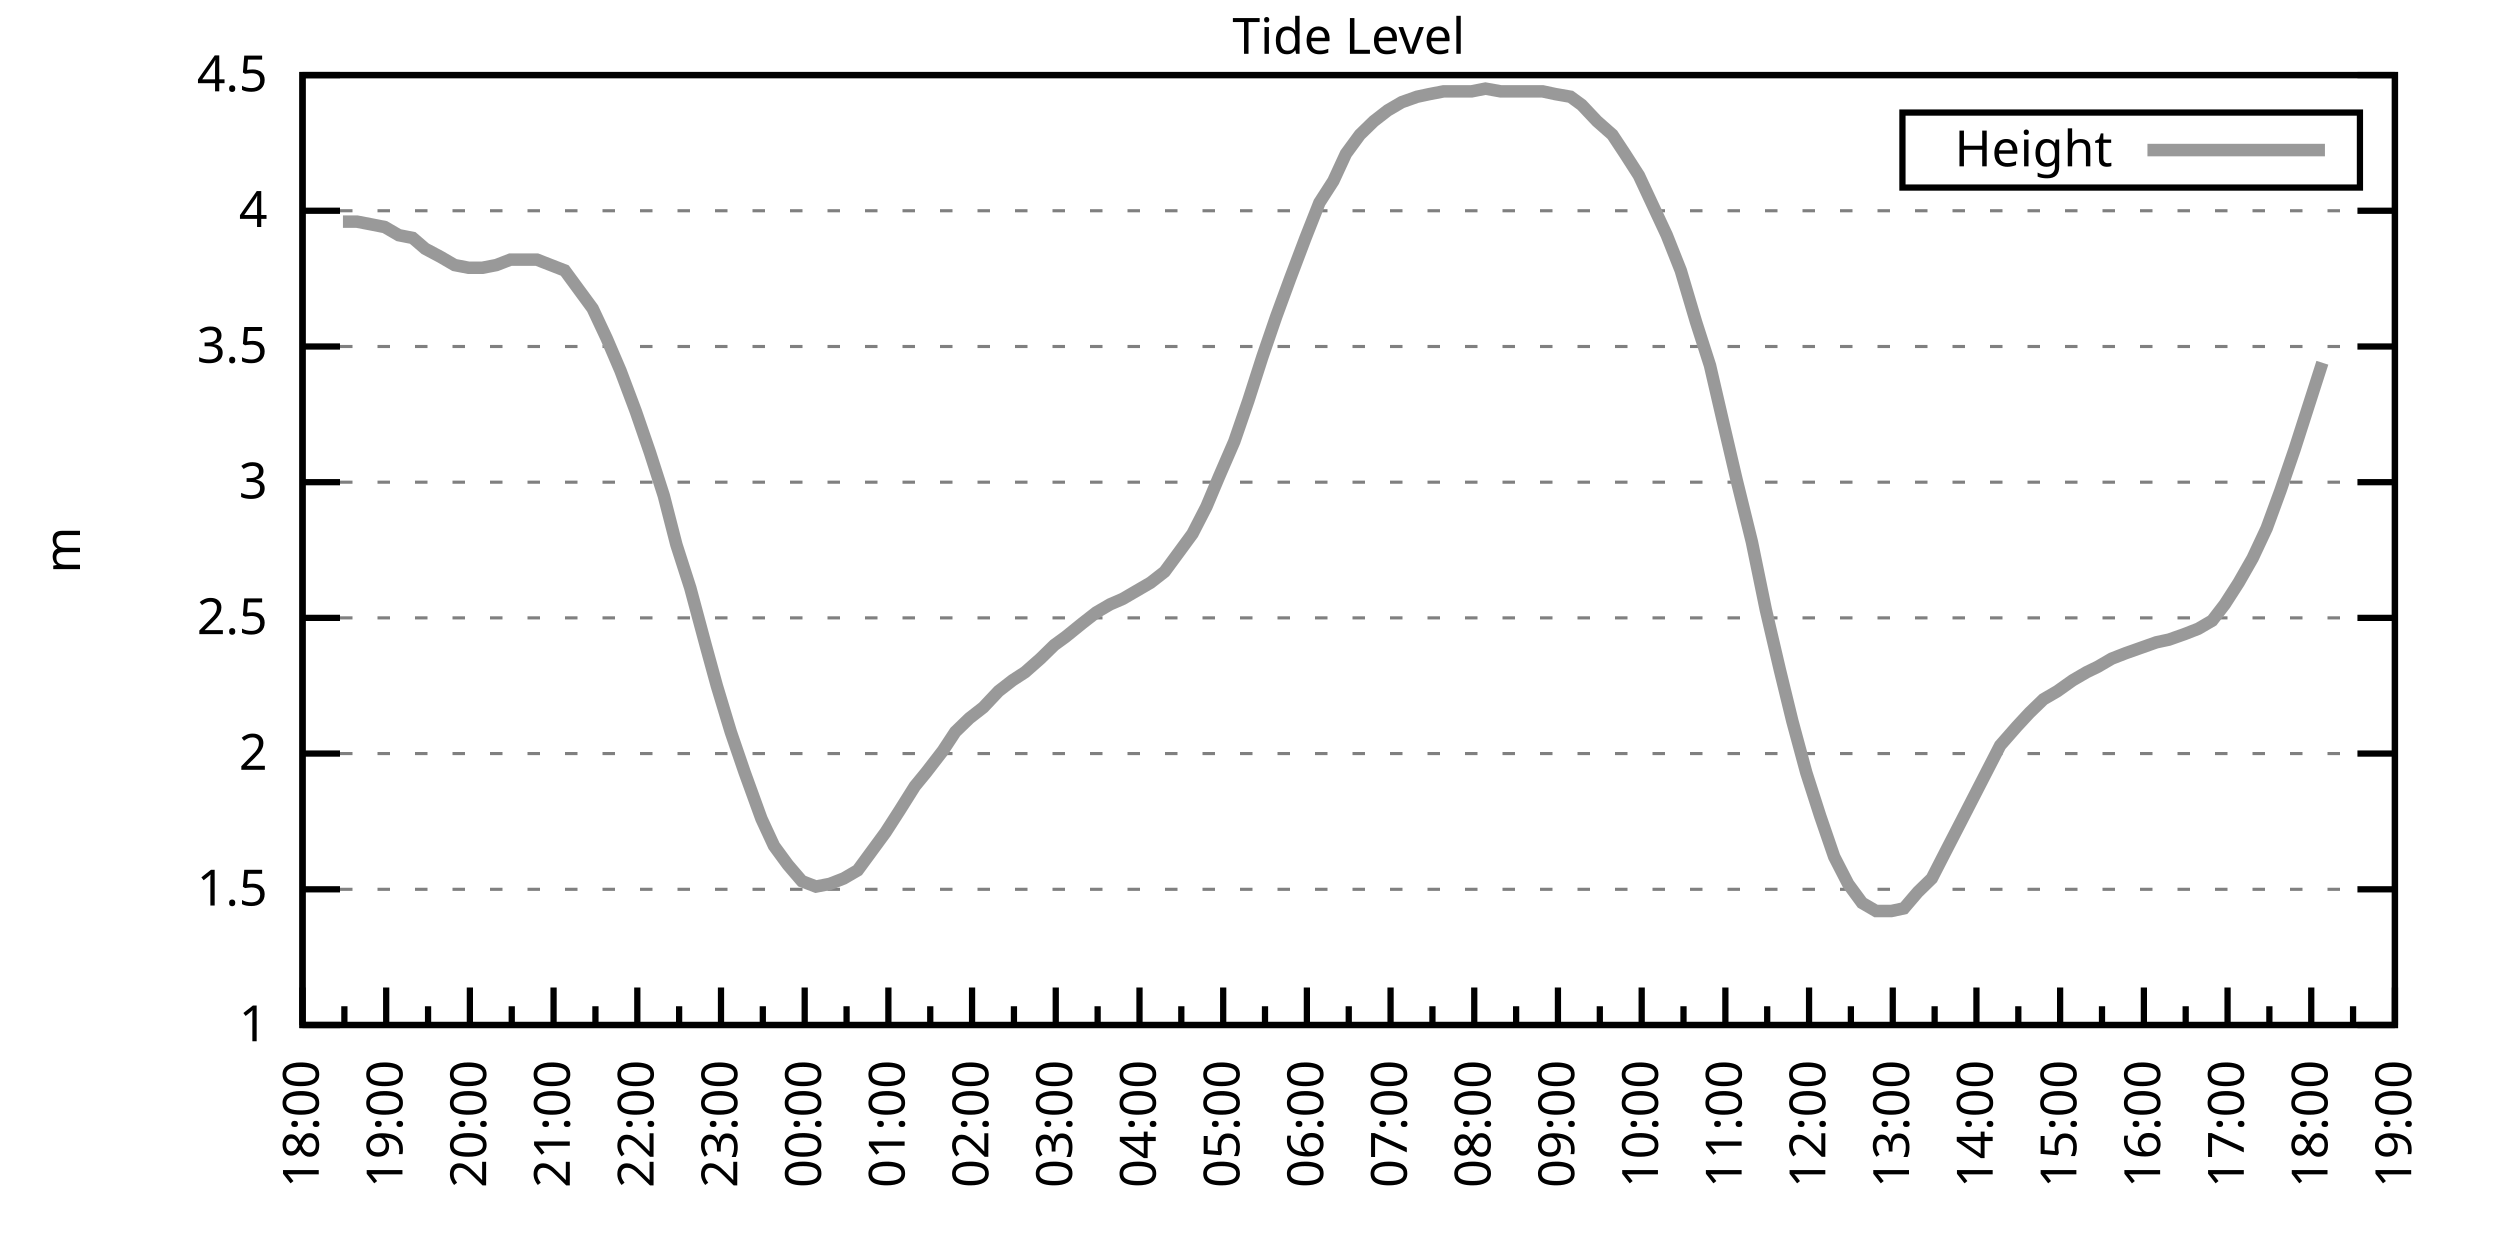
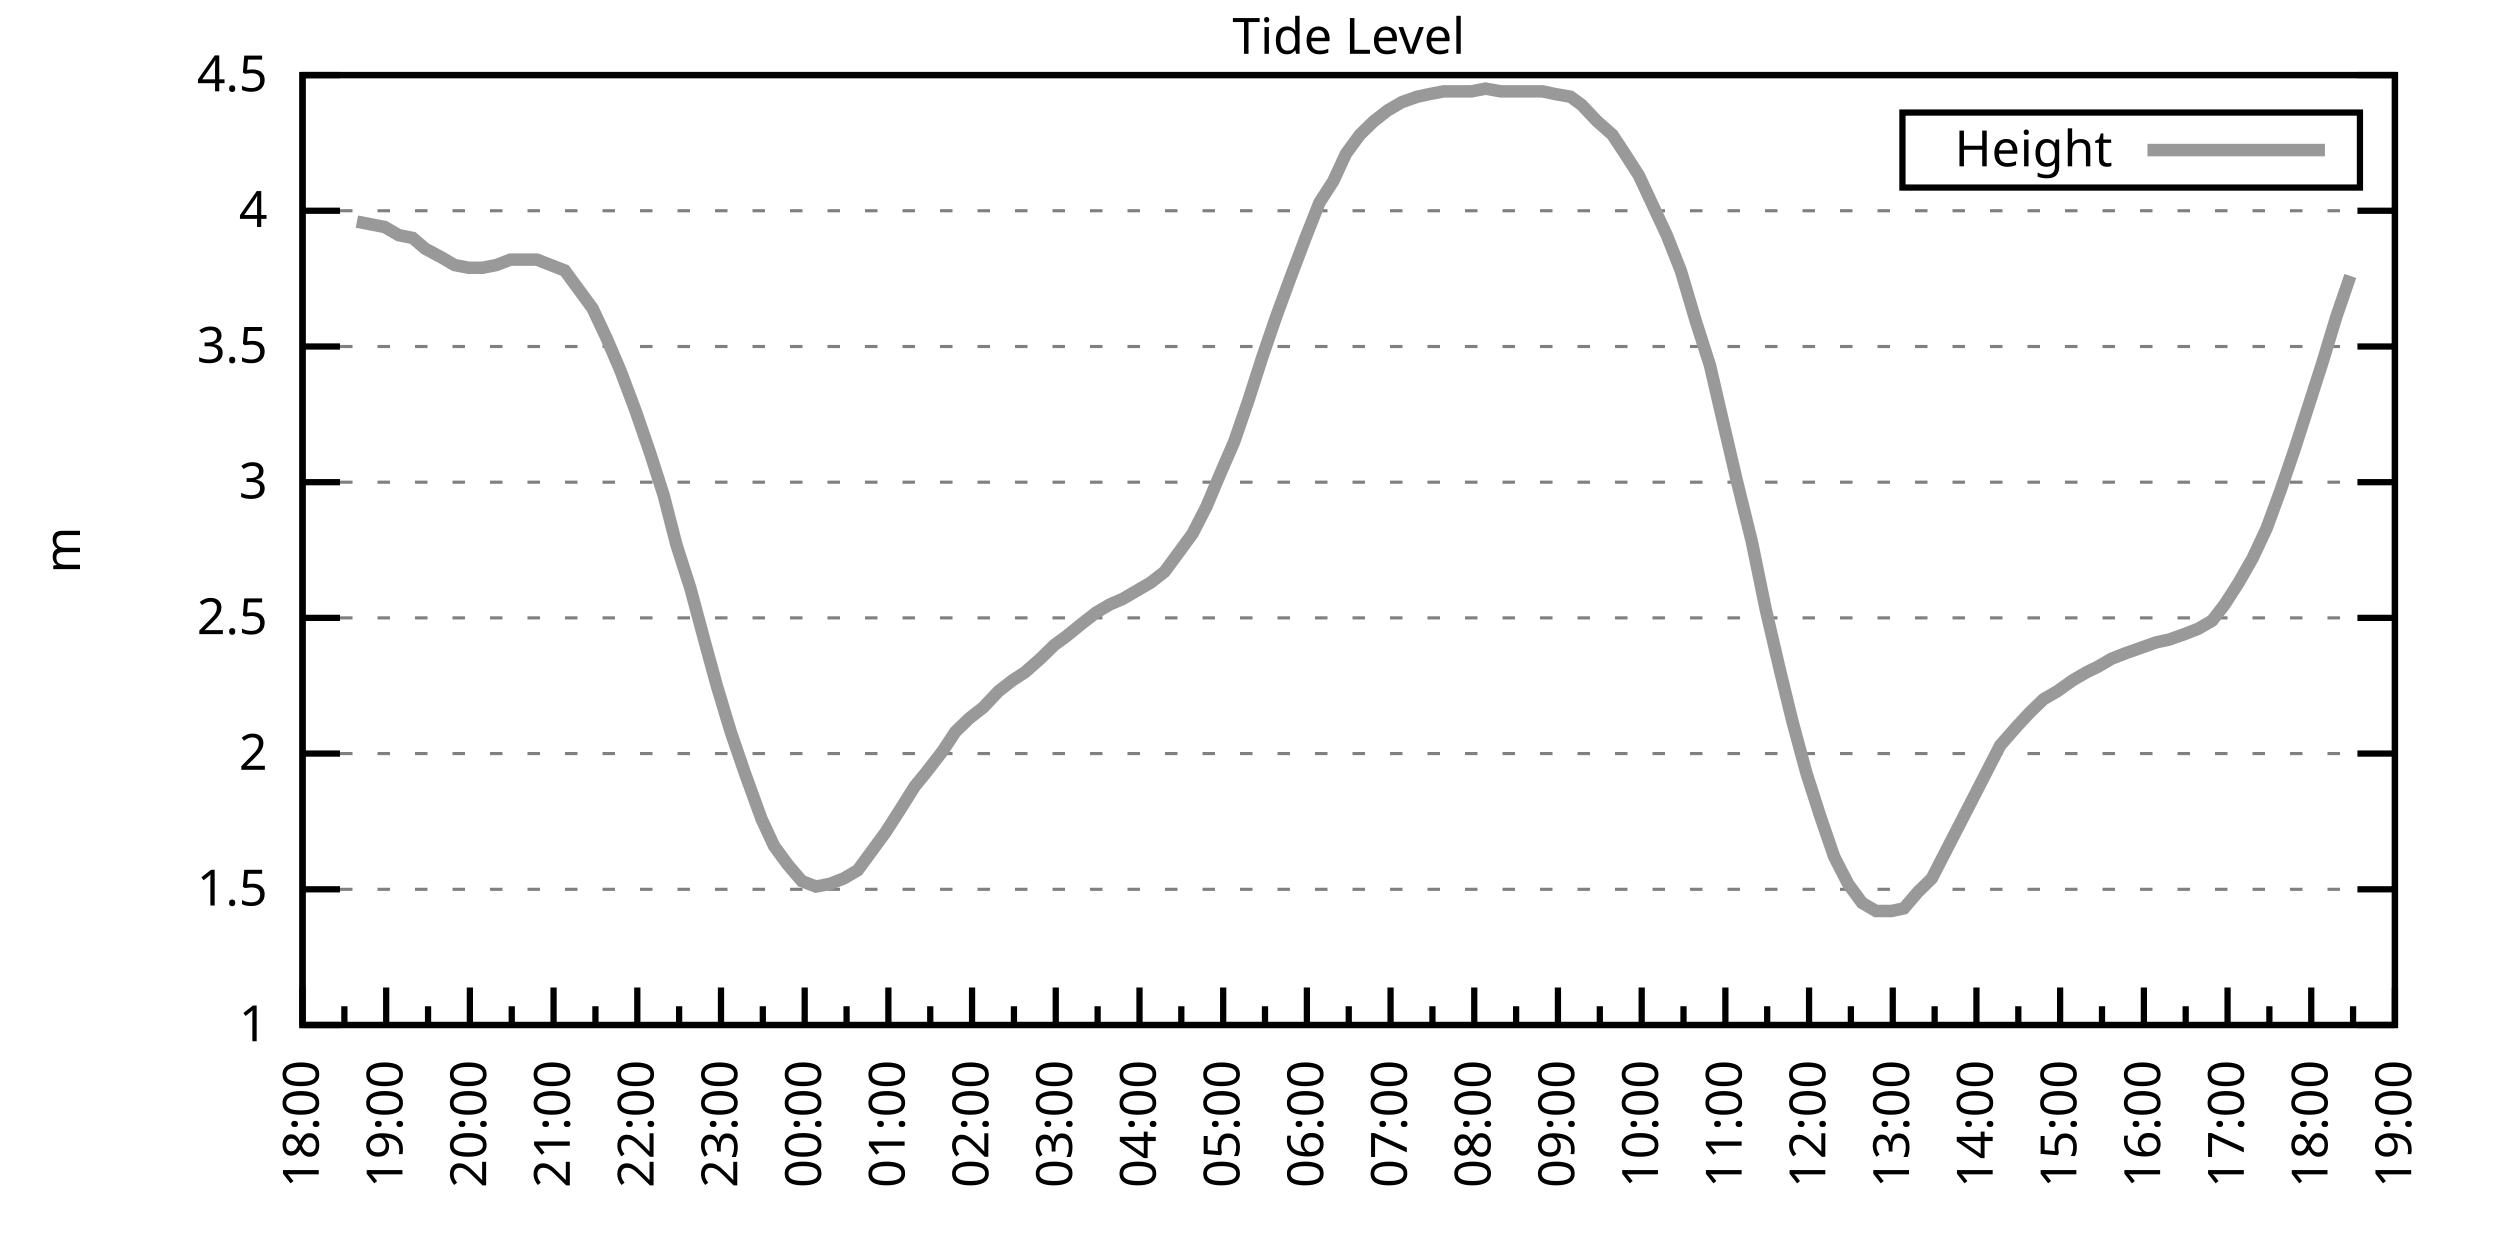
<svg xmlns="http://www.w3.org/2000/svg" xmlns:xlink="http://www.w3.org/1999/xlink" width="400" height="200" viewBox="0 0 400 200">
  <g id="gnuplot_canvas">
    <rect x="0" y="0" width="400" height="200" fill="none" />
    <defs>
      <circle id="gpDot" r="0.5" stroke-width="0.5" stroke="currentColor" />
      <path id="gpPt0" stroke-width="0.333" stroke="currentColor" d="M-1,0 h2 M0,-1 v2" />
      <path id="gpPt1" stroke-width="0.333" stroke="currentColor" d="M-1,-1 L1,1 M1,-1 L-1,1" />
      <path id="gpPt2" stroke-width="0.333" stroke="currentColor" d="M-1,0 L1,0 M0,-1 L0,1 M-1,-1 L1,1 M-1,1 L1,-1" />
      <rect id="gpPt3" stroke-width="0.333" stroke="currentColor" x="-1" y="-1" width="2" height="2" />
      <rect id="gpPt4" stroke-width="0.333" stroke="currentColor" fill="currentColor" x="-1" y="-1" width="2" height="2" />
      <circle id="gpPt5" stroke-width="0.333" stroke="currentColor" cx="0" cy="0" r="1" />
      <use xlink:href="#gpPt5" id="gpPt6" fill="currentColor" stroke="none" />
      <path id="gpPt7" stroke-width="0.333" stroke="currentColor" d="M0,-1.33 L-1.33,0.67 L1.33,0.67 z" />
      <use xlink:href="#gpPt7" id="gpPt8" fill="currentColor" stroke="none" />
      <use xlink:href="#gpPt7" id="gpPt9" stroke="currentColor" transform="rotate(180)" />
      <use xlink:href="#gpPt9" id="gpPt10" fill="currentColor" stroke="none" />
      <use xlink:href="#gpPt3" id="gpPt11" stroke="currentColor" transform="rotate(45)" />
      <use xlink:href="#gpPt11" id="gpPt12" fill="currentColor" stroke="none" />
      <path id="gpPt13" stroke-width="0.333" stroke="currentColor" d="M0,1.330 L1.265,0.411 L0.782,-1.067 L-0.782,-1.076 L-1.265,0.411 z" />
      <use xlink:href="#gpPt13" id="gpPt14" fill="currentColor" stroke="none" />
      <filter id="textbox" filterUnits="objectBoundingBox" x="0" y="0" height="1" width="1">
        <feFlood flood-color="white" flood-opacity="1" result="bgnd" />
        <feComposite in="SourceGraphic" in2="bgnd" operator="atop" />
      </filter>
      <filter id="greybox" filterUnits="objectBoundingBox" x="0" y="0" height="1" width="1">
        <feFlood flood-color="lightgrey" flood-opacity="1" result="grey" />
        <feComposite in="SourceGraphic" in2="grey" operator="atop" />
      </filter>
    </defs>
    <g fill="none" color="white" stroke="currentColor" stroke-width="1.00" stroke-linecap="butt" stroke-linejoin="miter">
</g>
    <g fill="none" color="black" stroke="currentColor" stroke-width="1.00" stroke-linecap="butt" stroke-linejoin="miter">
      <g stroke="none" shape-rendering="crispEdges">
        <polygon fill="rgb(255, 255, 255)" points="48.40,164.00 383.18,164.00 383.18,12.02 48.40,12.02 " />
      </g>
    </g>
    <g fill="none" color="black" stroke="currentColor" stroke-width="1.00" stroke-linecap="butt" stroke-linejoin="miter">
</g>
    <g fill="none" color="black" stroke="black" stroke-width="0.50" stroke-linecap="butt" stroke-linejoin="miter">
</g>
    <g fill="none" color="gray" stroke="currentColor" stroke-width="0.50" stroke-linecap="butt" stroke-linejoin="miter">
      <path stroke="gray" stroke-dasharray="2,4" class="gridline" d="M48.40,164.00 L383.19,164.00  " />
    </g>
    <g fill="none" color="gray" stroke="gray" stroke-width="1.00" stroke-linecap="butt" stroke-linejoin="miter">
</g>
    <g fill="none" color="black" stroke="currentColor" stroke-width="1.00" stroke-linecap="butt" stroke-linejoin="miter">
      <path stroke="black" d="M48.40,164.00 L54.40,164.00 M383.19,164.00 L377.19,164.00  " />
      <g transform="translate(42.80,166.60)" stroke="none" fill="black" font-family="Sans" font-size="8.00" text-anchor="end">
        <text>
          <tspan font-family="Sans"> 1</tspan>
        </text>
      </g>
    </g>
    <g fill="none" color="black" stroke="currentColor" stroke-width="1.00" stroke-linecap="butt" stroke-linejoin="miter">
</g>
    <g fill="none" color="black" stroke="black" stroke-width="0.50" stroke-linecap="butt" stroke-linejoin="miter">
</g>
    <g fill="none" color="gray" stroke="currentColor" stroke-width="0.50" stroke-linecap="butt" stroke-linejoin="miter">
      <path stroke="gray" stroke-dasharray="2,4" class="gridline" d="M48.40,142.29 L383.19,142.29  " />
    </g>
    <g fill="none" color="gray" stroke="gray" stroke-width="1.00" stroke-linecap="butt" stroke-linejoin="miter">
</g>
    <g fill="none" color="black" stroke="currentColor" stroke-width="1.00" stroke-linecap="butt" stroke-linejoin="miter">
      <path stroke="black" d="M48.40,142.29 L54.40,142.29 M383.19,142.29 L377.19,142.29  " />
      <g transform="translate(42.80,144.89)" stroke="none" fill="black" font-family="Sans" font-size="8.00" text-anchor="end">
        <text>
          <tspan font-family="Sans"> 1.5</tspan>
        </text>
      </g>
    </g>
    <g fill="none" color="black" stroke="currentColor" stroke-width="1.00" stroke-linecap="butt" stroke-linejoin="miter">
</g>
    <g fill="none" color="black" stroke="black" stroke-width="0.50" stroke-linecap="butt" stroke-linejoin="miter">
</g>
    <g fill="none" color="gray" stroke="currentColor" stroke-width="0.50" stroke-linecap="butt" stroke-linejoin="miter">
      <path stroke="gray" stroke-dasharray="2,4" class="gridline" d="M48.40,120.57 L383.19,120.57  " />
    </g>
    <g fill="none" color="gray" stroke="gray" stroke-width="1.00" stroke-linecap="butt" stroke-linejoin="miter">
</g>
    <g fill="none" color="black" stroke="currentColor" stroke-width="1.00" stroke-linecap="butt" stroke-linejoin="miter">
      <path stroke="black" d="M48.40,120.57 L54.40,120.57 M383.19,120.57 L377.19,120.57  " />
      <g transform="translate(42.80,123.17)" stroke="none" fill="black" font-family="Sans" font-size="8.00" text-anchor="end">
        <text>
          <tspan font-family="Sans"> 2</tspan>
        </text>
      </g>
    </g>
    <g fill="none" color="black" stroke="currentColor" stroke-width="1.00" stroke-linecap="butt" stroke-linejoin="miter">
</g>
    <g fill="none" color="black" stroke="black" stroke-width="0.50" stroke-linecap="butt" stroke-linejoin="miter">
</g>
    <g fill="none" color="gray" stroke="currentColor" stroke-width="0.50" stroke-linecap="butt" stroke-linejoin="miter">
      <path stroke="gray" stroke-dasharray="2,4" class="gridline" d="M48.40,98.86 L383.19,98.86  " />
    </g>
    <g fill="none" color="gray" stroke="gray" stroke-width="1.00" stroke-linecap="butt" stroke-linejoin="miter">
</g>
    <g fill="none" color="black" stroke="currentColor" stroke-width="1.00" stroke-linecap="butt" stroke-linejoin="miter">
      <path stroke="black" d="M48.40,98.86 L54.40,98.86 M383.19,98.86 L377.19,98.86  " />
      <g transform="translate(42.80,101.46)" stroke="none" fill="black" font-family="Sans" font-size="8.00" text-anchor="end">
        <text>
          <tspan font-family="Sans"> 2.5</tspan>
        </text>
      </g>
    </g>
    <g fill="none" color="black" stroke="currentColor" stroke-width="1.00" stroke-linecap="butt" stroke-linejoin="miter">
</g>
    <g fill="none" color="black" stroke="black" stroke-width="0.50" stroke-linecap="butt" stroke-linejoin="miter">
</g>
    <g fill="none" color="gray" stroke="currentColor" stroke-width="0.50" stroke-linecap="butt" stroke-linejoin="miter">
      <path stroke="gray" stroke-dasharray="2,4" class="gridline" d="M48.40,77.15 L383.19,77.15  " />
    </g>
    <g fill="none" color="gray" stroke="gray" stroke-width="1.00" stroke-linecap="butt" stroke-linejoin="miter">
</g>
    <g fill="none" color="black" stroke="currentColor" stroke-width="1.00" stroke-linecap="butt" stroke-linejoin="miter">
      <path stroke="black" d="M48.40,77.15 L54.40,77.15 M383.19,77.15 L377.19,77.15  " />
      <g transform="translate(42.80,79.75)" stroke="none" fill="black" font-family="Sans" font-size="8.00" text-anchor="end">
        <text>
          <tspan font-family="Sans"> 3</tspan>
        </text>
      </g>
    </g>
    <g fill="none" color="black" stroke="currentColor" stroke-width="1.00" stroke-linecap="butt" stroke-linejoin="miter">
</g>
    <g fill="none" color="black" stroke="black" stroke-width="0.50" stroke-linecap="butt" stroke-linejoin="miter">
</g>
    <g fill="none" color="gray" stroke="currentColor" stroke-width="0.50" stroke-linecap="butt" stroke-linejoin="miter">
      <path stroke="gray" stroke-dasharray="2,4" class="gridline" d="M48.40,55.44 L383.19,55.44  " />
    </g>
    <g fill="none" color="gray" stroke="gray" stroke-width="1.00" stroke-linecap="butt" stroke-linejoin="miter">
</g>
    <g fill="none" color="black" stroke="currentColor" stroke-width="1.00" stroke-linecap="butt" stroke-linejoin="miter">
      <path stroke="black" d="M48.40,55.44 L54.40,55.44 M383.19,55.44 L377.19,55.44  " />
      <g transform="translate(42.80,58.04)" stroke="none" fill="black" font-family="Sans" font-size="8.00" text-anchor="end">
        <text>
          <tspan font-family="Sans"> 3.5</tspan>
        </text>
      </g>
    </g>
    <g fill="none" color="black" stroke="currentColor" stroke-width="1.00" stroke-linecap="butt" stroke-linejoin="miter">
</g>
    <g fill="none" color="black" stroke="black" stroke-width="0.50" stroke-linecap="butt" stroke-linejoin="miter">
</g>
    <g fill="none" color="gray" stroke="currentColor" stroke-width="0.50" stroke-linecap="butt" stroke-linejoin="miter">
      <path stroke="gray" stroke-dasharray="2,4" class="gridline" d="M48.40,33.72 L383.19,33.72  " />
    </g>
    <g fill="none" color="gray" stroke="gray" stroke-width="1.00" stroke-linecap="butt" stroke-linejoin="miter">
</g>
    <g fill="none" color="black" stroke="currentColor" stroke-width="1.00" stroke-linecap="butt" stroke-linejoin="miter">
      <path stroke="black" d="M48.40,33.72 L54.40,33.72 M383.19,33.72 L377.19,33.72  " />
      <g transform="translate(42.80,36.32)" stroke="none" fill="black" font-family="Sans" font-size="8.00" text-anchor="end">
        <text>
          <tspan font-family="Sans"> 4</tspan>
        </text>
      </g>
    </g>
    <g fill="none" color="black" stroke="currentColor" stroke-width="1.00" stroke-linecap="butt" stroke-linejoin="miter">
</g>
    <g fill="none" color="black" stroke="black" stroke-width="0.50" stroke-linecap="butt" stroke-linejoin="miter">
</g>
    <g fill="none" color="gray" stroke="currentColor" stroke-width="0.50" stroke-linecap="butt" stroke-linejoin="miter">
      <path stroke="gray" stroke-dasharray="2,4" class="gridline" d="M48.40,12.01 L383.19,12.01  " />
    </g>
    <g fill="none" color="gray" stroke="gray" stroke-width="1.00" stroke-linecap="butt" stroke-linejoin="miter">
</g>
    <g fill="none" color="black" stroke="currentColor" stroke-width="1.00" stroke-linecap="butt" stroke-linejoin="miter">
      <path stroke="black" d="M48.40,12.01 L54.40,12.01 M383.19,12.01 L377.19,12.01  " />
      <g transform="translate(42.80,14.61)" stroke="none" fill="black" font-family="Sans" font-size="8.00" text-anchor="end">
        <text>
          <tspan font-family="Sans"> 4.5</tspan>
        </text>
      </g>
    </g>
    <g fill="none" color="black" stroke="currentColor" stroke-width="1.00" stroke-linecap="butt" stroke-linejoin="miter">
      <path stroke="black" d="M48.40,164.00 L48.40,158.00  " />
      <g transform="translate(51.00,169.60) rotate(270)" stroke="none" fill="black" font-family="Sans" font-size="8.00" text-anchor="end">
        <text>
          <tspan font-family="Sans">18:00</tspan>
        </text>
      </g>
    </g>
    <g fill="none" color="black" stroke="currentColor" stroke-width="1.00" stroke-linecap="butt" stroke-linejoin="miter">
      <path stroke="black" d="M55.10,164.00 L55.10,161.00 M61.79,164.00 L61.79,158.00  " />
      <g transform="translate(64.39,169.60) rotate(270)" stroke="none" fill="black" font-family="Sans" font-size="8.00" text-anchor="end">
        <text>
          <tspan font-family="Sans">19:00</tspan>
        </text>
      </g>
    </g>
    <g fill="none" color="black" stroke="currentColor" stroke-width="1.00" stroke-linecap="butt" stroke-linejoin="miter">
      <path stroke="black" d="M68.49,164.00 L68.49,161.00 M75.18,164.00 L75.18,158.00  " />
      <g transform="translate(77.78,169.60) rotate(270)" stroke="none" fill="black" font-family="Sans" font-size="8.00" text-anchor="end">
        <text>
          <tspan font-family="Sans">20:00</tspan>
        </text>
      </g>
    </g>
    <g fill="none" color="black" stroke="currentColor" stroke-width="1.00" stroke-linecap="butt" stroke-linejoin="miter">
      <path stroke="black" d="M81.88,164.00 L81.88,161.00 M88.57,164.00 L88.57,158.00  " />
      <g transform="translate(91.17,169.60) rotate(270)" stroke="none" fill="black" font-family="Sans" font-size="8.00" text-anchor="end">
        <text>
          <tspan font-family="Sans">21:00</tspan>
        </text>
      </g>
    </g>
    <g fill="none" color="black" stroke="currentColor" stroke-width="1.00" stroke-linecap="butt" stroke-linejoin="miter">
      <path stroke="black" d="M95.27,164.00 L95.27,161.00 M101.97,164.00 L101.97,158.00  " />
      <g transform="translate(104.57,169.60) rotate(270)" stroke="none" fill="black" font-family="Sans" font-size="8.00" text-anchor="end">
        <text>
          <tspan font-family="Sans">22:00</tspan>
        </text>
      </g>
    </g>
    <g fill="none" color="black" stroke="currentColor" stroke-width="1.00" stroke-linecap="butt" stroke-linejoin="miter">
      <path stroke="black" d="M108.66,164.00 L108.66,161.00 M115.36,164.00 L115.36,158.00  " />
      <g transform="translate(117.96,169.60) rotate(270)" stroke="none" fill="black" font-family="Sans" font-size="8.00" text-anchor="end">
        <text>
          <tspan font-family="Sans">23:00</tspan>
        </text>
      </g>
    </g>
    <g fill="none" color="black" stroke="currentColor" stroke-width="1.00" stroke-linecap="butt" stroke-linejoin="miter">
      <path stroke="black" d="M122.05,164.00 L122.05,161.00 M128.75,164.00 L128.75,158.00  " />
      <g transform="translate(131.35,169.60) rotate(270)" stroke="none" fill="black" font-family="Sans" font-size="8.00" text-anchor="end">
        <text>
          <tspan font-family="Sans">00:00</tspan>
        </text>
      </g>
    </g>
    <g fill="none" color="black" stroke="currentColor" stroke-width="1.00" stroke-linecap="butt" stroke-linejoin="miter">
      <path stroke="black" d="M135.45,164.00 L135.45,161.00 M142.14,164.00 L142.14,158.00  " />
      <g transform="translate(144.74,169.60) rotate(270)" stroke="none" fill="black" font-family="Sans" font-size="8.00" text-anchor="end">
        <text>
          <tspan font-family="Sans">01:00</tspan>
        </text>
      </g>
    </g>
    <g fill="none" color="black" stroke="currentColor" stroke-width="1.00" stroke-linecap="butt" stroke-linejoin="miter">
      <path stroke="black" d="M148.84,164.00 L148.84,161.00 M155.53,164.00 L155.53,158.00  " />
      <g transform="translate(158.13,169.60) rotate(270)" stroke="none" fill="black" font-family="Sans" font-size="8.00" text-anchor="end">
        <text>
          <tspan font-family="Sans">02:00</tspan>
        </text>
      </g>
    </g>
    <g fill="none" color="black" stroke="currentColor" stroke-width="1.00" stroke-linecap="butt" stroke-linejoin="miter">
      <path stroke="black" d="M162.23,164.00 L162.23,161.00 M168.92,164.00 L168.92,158.00  " />
      <g transform="translate(171.52,169.60) rotate(270)" stroke="none" fill="black" font-family="Sans" font-size="8.00" text-anchor="end">
        <text>
          <tspan font-family="Sans">03:00</tspan>
        </text>
      </g>
    </g>
    <g fill="none" color="black" stroke="currentColor" stroke-width="1.00" stroke-linecap="butt" stroke-linejoin="miter">
      <path stroke="black" d="M175.62,164.00 L175.62,161.00 M182.32,164.00 L182.32,158.00  " />
      <g transform="translate(184.92,169.60) rotate(270)" stroke="none" fill="black" font-family="Sans" font-size="8.00" text-anchor="end">
        <text>
          <tspan font-family="Sans">04:00</tspan>
        </text>
      </g>
    </g>
    <g fill="none" color="black" stroke="currentColor" stroke-width="1.00" stroke-linecap="butt" stroke-linejoin="miter">
      <path stroke="black" d="M189.01,164.00 L189.01,161.00 M195.71,164.00 L195.71,158.00  " />
      <g transform="translate(198.31,169.60) rotate(270)" stroke="none" fill="black" font-family="Sans" font-size="8.00" text-anchor="end">
        <text>
          <tspan font-family="Sans">05:00</tspan>
        </text>
      </g>
    </g>
    <g fill="none" color="black" stroke="currentColor" stroke-width="1.00" stroke-linecap="butt" stroke-linejoin="miter">
      <path stroke="black" d="M202.40,164.00 L202.40,161.00 M209.10,164.00 L209.10,158.00  " />
      <g transform="translate(211.70,169.60) rotate(270)" stroke="none" fill="black" font-family="Sans" font-size="8.00" text-anchor="end">
        <text>
          <tspan font-family="Sans">06:00</tspan>
        </text>
      </g>
    </g>
    <g fill="none" color="black" stroke="currentColor" stroke-width="1.00" stroke-linecap="butt" stroke-linejoin="miter">
      <path stroke="black" d="M215.80,164.00 L215.80,161.00 M222.49,164.00 L222.49,158.00  " />
      <g transform="translate(225.09,169.60) rotate(270)" stroke="none" fill="black" font-family="Sans" font-size="8.00" text-anchor="end">
        <text>
          <tspan font-family="Sans">07:00</tspan>
        </text>
      </g>
    </g>
    <g fill="none" color="black" stroke="currentColor" stroke-width="1.00" stroke-linecap="butt" stroke-linejoin="miter">
      <path stroke="black" d="M229.19,164.00 L229.19,161.00 M235.88,164.00 L235.88,158.00  " />
      <g transform="translate(238.48,169.60) rotate(270)" stroke="none" fill="black" font-family="Sans" font-size="8.00" text-anchor="end">
        <text>
          <tspan font-family="Sans">08:00</tspan>
        </text>
      </g>
    </g>
    <g fill="none" color="black" stroke="currentColor" stroke-width="1.00" stroke-linecap="butt" stroke-linejoin="miter">
      <path stroke="black" d="M242.58,164.00 L242.58,161.00 M249.27,164.00 L249.27,158.00  " />
      <g transform="translate(251.87,169.60) rotate(270)" stroke="none" fill="black" font-family="Sans" font-size="8.00" text-anchor="end">
        <text>
          <tspan font-family="Sans">09:00</tspan>
        </text>
      </g>
    </g>
    <g fill="none" color="black" stroke="currentColor" stroke-width="1.00" stroke-linecap="butt" stroke-linejoin="miter">
      <path stroke="black" d="M255.97,164.00 L255.97,161.00 M262.67,164.00 L262.67,158.00  " />
      <g transform="translate(265.27,169.60) rotate(270)" stroke="none" fill="black" font-family="Sans" font-size="8.00" text-anchor="end">
        <text>
          <tspan font-family="Sans">10:00</tspan>
        </text>
      </g>
    </g>
    <g fill="none" color="black" stroke="currentColor" stroke-width="1.00" stroke-linecap="butt" stroke-linejoin="miter">
      <path stroke="black" d="M269.36,164.00 L269.36,161.00 M276.06,164.00 L276.06,158.00  " />
      <g transform="translate(278.66,169.60) rotate(270)" stroke="none" fill="black" font-family="Sans" font-size="8.00" text-anchor="end">
        <text>
          <tspan font-family="Sans">11:00</tspan>
        </text>
      </g>
    </g>
    <g fill="none" color="black" stroke="currentColor" stroke-width="1.00" stroke-linecap="butt" stroke-linejoin="miter">
      <path stroke="black" d="M282.75,164.00 L282.75,161.00 M289.45,164.00 L289.45,158.00  " />
      <g transform="translate(292.05,169.60) rotate(270)" stroke="none" fill="black" font-family="Sans" font-size="8.00" text-anchor="end">
        <text>
          <tspan font-family="Sans">12:00</tspan>
        </text>
      </g>
    </g>
    <g fill="none" color="black" stroke="currentColor" stroke-width="1.00" stroke-linecap="butt" stroke-linejoin="miter">
      <path stroke="black" d="M296.14,164.00 L296.14,161.00 M302.84,164.00 L302.84,158.00  " />
      <g transform="translate(305.44,169.60) rotate(270)" stroke="none" fill="black" font-family="Sans" font-size="8.00" text-anchor="end">
        <text>
          <tspan font-family="Sans">13:00</tspan>
        </text>
      </g>
    </g>
    <g fill="none" color="black" stroke="currentColor" stroke-width="1.00" stroke-linecap="butt" stroke-linejoin="miter">
      <path stroke="black" d="M309.54,164.00 L309.54,161.00 M316.23,164.00 L316.23,158.00  " />
      <g transform="translate(318.83,169.60) rotate(270)" stroke="none" fill="black" font-family="Sans" font-size="8.00" text-anchor="end">
        <text>
          <tspan font-family="Sans">14:00</tspan>
        </text>
      </g>
    </g>
    <g fill="none" color="black" stroke="currentColor" stroke-width="1.00" stroke-linecap="butt" stroke-linejoin="miter">
      <path stroke="black" d="M322.93,164.00 L322.93,161.00 M329.62,164.00 L329.62,158.00  " />
      <g transform="translate(332.22,169.60) rotate(270)" stroke="none" fill="black" font-family="Sans" font-size="8.00" text-anchor="end">
        <text>
          <tspan font-family="Sans">15:00</tspan>
        </text>
      </g>
    </g>
    <g fill="none" color="black" stroke="currentColor" stroke-width="1.00" stroke-linecap="butt" stroke-linejoin="miter">
      <path stroke="black" d="M336.32,164.00 L336.32,161.00 M343.02,164.00 L343.02,158.00  " />
      <g transform="translate(345.62,169.60) rotate(270)" stroke="none" fill="black" font-family="Sans" font-size="8.00" text-anchor="end">
        <text>
          <tspan font-family="Sans">16:00</tspan>
        </text>
      </g>
    </g>
    <g fill="none" color="black" stroke="currentColor" stroke-width="1.00" stroke-linecap="butt" stroke-linejoin="miter">
      <path stroke="black" d="M349.71,164.00 L349.71,161.00 M356.41,164.00 L356.41,158.00  " />
      <g transform="translate(359.01,169.60) rotate(270)" stroke="none" fill="black" font-family="Sans" font-size="8.00" text-anchor="end">
        <text>
          <tspan font-family="Sans">17:00</tspan>
        </text>
      </g>
    </g>
    <g fill="none" color="black" stroke="currentColor" stroke-width="1.00" stroke-linecap="butt" stroke-linejoin="miter">
      <path stroke="black" d="M363.10,164.00 L363.10,161.00 M369.80,164.00 L369.80,158.00  " />
      <g transform="translate(372.40,169.60) rotate(270)" stroke="none" fill="black" font-family="Sans" font-size="8.00" text-anchor="end">
        <text>
          <tspan font-family="Sans">18:00</tspan>
        </text>
      </g>
    </g>
    <g fill="none" color="black" stroke="currentColor" stroke-width="1.00" stroke-linecap="butt" stroke-linejoin="miter">
      <path stroke="black" d="M376.49,164.00 L376.49,161.00 M383.19,164.00 L383.19,158.00  " />
      <g transform="translate(385.79,169.60) rotate(270)" stroke="none" fill="black" font-family="Sans" font-size="8.00" text-anchor="end">
        <text>
          <tspan font-family="Sans">19:00</tspan>
        </text>
      </g>
    </g>
    <g fill="none" color="black" stroke="currentColor" stroke-width="1.00" stroke-linecap="butt" stroke-linejoin="miter">
</g>
    <g fill="none" color="black" stroke="currentColor" stroke-width="1.00" stroke-linecap="butt" stroke-linejoin="miter">
      <path stroke="black" d="M48.40,12.01 L48.40,164.00 L383.19,164.00 L383.19,12.01 L48.40,12.01 Z  " />
    </g>
    <g fill="none" color="black" stroke="currentColor" stroke-width="1.00" stroke-linecap="butt" stroke-linejoin="miter">
      <g transform="translate(12.80,88.01) rotate(270)" stroke="none" fill="black" font-family="Sans" font-size="8.00" text-anchor="middle">
        <text>
          <tspan font-family="Sans">m</tspan>
        </text>
      </g>
    </g>
    <g fill="none" color="black" stroke="currentColor" stroke-width="1.00" stroke-linecap="butt" stroke-linejoin="miter">
</g>
    <g fill="none" color="black" stroke="currentColor" stroke-width="1.00" stroke-linecap="butt" stroke-linejoin="miter">
      <path stroke="black" d="M304.39,30.01 L304.39,18.01 L377.59,18.01 L377.59,30.01 L304.39,30.01 Z  " />
    </g>
    <g id="Tide_level_plot_1">
      <g fill="none" color="white" stroke="black" stroke-width="2.00" stroke-linecap="butt" stroke-linejoin="miter">
</g>
      <g fill="none" color="black" stroke="currentColor" stroke-width="2.00" stroke-linecap="butt" stroke-linejoin="miter">
        <g transform="translate(337.99,26.61)" stroke="none" fill="black" font-family="Sans" font-size="8.00" text-anchor="end">
          <text>
            <tspan font-family="Sans">Height</tspan>
          </text>
        </g>
      </g>
      <g fill="none" color="black" stroke="currentColor" stroke-width="2.00" stroke-linecap="butt" stroke-linejoin="miter">
-         <path stroke="rgb(153, 153, 153)" d="M343.59,24.01 L371.99,24.01 M54.87,35.46 L57.10,35.46 L59.34,35.89 L61.57,36.33 L63.80,37.63 L66.03,38.07   L68.04,39.80 L70.50,41.11 L72.73,42.41 L74.96,42.84 L77.19,42.84 L79.42,42.41 L81.66,41.54 L83.66,41.54   L85.90,41.54 L88.13,42.41 L90.36,43.28 L92.59,46.32 L94.82,49.36 L97.06,54.13 L99.29,59.34 L101.74,65.86   L103.98,72.37 L106.21,79.32 L108.22,87.14 L110.45,94.08 L112.90,103.20 L114.69,109.72 L116.92,117.10 L119.15,123.61   L121.83,131.00 L123.84,135.34 L126.07,138.38 L128.30,140.98 L130.54,141.85 L132.77,141.42 L135.00,140.55 L137.23,139.25   L139.46,136.21 L141.69,133.17 L143.93,129.69 L146.38,125.79 L148.17,123.61 L150.85,120.14 L152.85,117.10 L155.09,114.93   L157.32,113.19 L159.77,110.59 L162.01,108.85 L164.01,107.55 L166.47,105.38 L168.70,103.20 L170.49,101.90 L173.17,99.73   L175.40,97.99 L177.63,96.69 L179.64,95.82 L181.87,94.52 L184.10,93.22 L186.33,91.48 L188.57,88.44 L190.80,85.40   L193.03,81.06 L195.04,76.28 L197.49,70.63 L199.73,64.12 L201.96,57.17 L204.19,50.66 L206.42,44.58 L208.88,38.07   L211.11,32.42 L213.34,28.95 L215.35,24.60 L217.58,21.56 L219.81,19.39 L222.04,17.66 L224.28,16.35 L226.73,15.48   L228.74,15.05 L230.97,14.62 L233.20,14.62 L235.44,14.62 L237.67,14.18 L240.12,14.62 L242.13,14.62 L244.59,14.62   L246.82,14.62 L248.83,15.05 L251.28,15.48 L253.07,16.79 L255.52,19.39 L257.98,21.56 L259.99,24.60 L262.22,28.08   L266.68,37.63 L268.92,43.28 L271.37,51.53 L273.60,58.48 L275.61,67.16 L277.84,76.71 L280.30,86.70 L282.53,97.56   L284.76,107.11 L286.77,115.36 L289.00,123.61 L291.23,130.56 L293.47,137.08 L295.70,141.42 L297.93,144.46 L300.16,145.76   L302.62,145.76 L304.63,145.33 L306.86,142.72 L309.09,140.55 L311.54,135.77 L313.78,131.43 L316.01,127.09 L318.24,122.75   L320.03,119.27 L322.70,116.23 L324.71,114.06 L326.95,111.89 L329.18,110.59 L331.63,108.85 L333.86,107.55 L335.65,106.68   L337.88,105.38 L340.11,104.51 L342.57,103.64 L345.02,102.77 L347.03,102.34 L349.49,101.47 L351.72,100.60 L353.95,99.30   L355.96,96.69 L358.19,93.22 L360.42,89.31 L362.66,84.53 L364.89,78.45 L367.12,71.94 L369.35,64.99 L371.58,58.04    " />
+         <path stroke="rgb(153, 153, 153)" d="M343.59,24.01 L371.99,24.01 M57.10,35.46 L59.34,35.89 L61.57,36.33 L63.80,37.63 L66.03,38.07 L68.04,39.80   L70.50,41.11 L72.73,42.41 L74.96,42.84 L77.19,42.84 L79.42,42.41 L81.66,41.54 L83.66,41.54 L85.90,41.54   L88.13,42.41 L90.36,43.28 L92.59,46.32 L94.82,49.36 L97.06,54.13 L99.29,59.34 L101.74,65.86 L103.98,72.37   L106.21,79.32 L108.22,87.14 L110.45,94.08 L112.90,103.20 L114.69,109.72 L116.92,117.10 L119.15,123.61 L121.83,131.00   L123.84,135.34 L126.07,138.38 L128.30,140.98 L130.54,141.85 L132.77,141.42 L135.00,140.55 L137.23,139.25 L139.46,136.21   L141.69,133.17 L143.93,129.69 L146.38,125.79 L148.17,123.61 L150.85,120.14 L152.85,117.10 L155.09,114.93 L157.32,113.19   L159.77,110.59 L162.01,108.85 L164.01,107.55 L166.47,105.38 L168.70,103.20 L170.49,101.90 L173.17,99.73 L175.40,97.99   L177.63,96.69 L179.64,95.82 L181.87,94.52 L184.10,93.22 L186.33,91.48 L188.57,88.44 L190.80,85.40 L193.03,81.06   L195.04,76.28 L197.49,70.63 L199.73,64.12 L201.96,57.17 L204.19,50.66 L206.42,44.58 L208.88,38.07 L211.11,32.42   L213.34,28.95 L215.35,24.60 L217.58,21.56 L219.81,19.39 L222.04,17.66 L224.28,16.35 L226.73,15.48 L228.74,15.05   L230.97,14.62 L233.20,14.62 L235.44,14.62 L237.67,14.18 L240.12,14.62 L242.13,14.62 L244.59,14.62 L246.82,14.62   L248.83,15.05 L251.28,15.48 L253.07,16.79 L255.52,19.39 L257.98,21.56 L259.99,24.60 L262.22,28.08 L266.68,37.63   L268.92,43.28 L271.37,51.53 L273.60,58.48 L275.61,67.16 L277.84,76.71 L280.30,86.70 L282.53,97.56 L284.76,107.11   L286.77,115.36 L289.00,123.61 L291.23,130.56 L293.47,137.08 L295.70,141.42 L297.93,144.46 L300.16,145.76 L302.62,145.76   L304.63,145.33 L306.86,142.72 L309.09,140.55 L311.54,135.77 L313.78,131.43 L316.01,127.09 L318.24,122.75 L320.03,119.27   L322.70,116.23 L324.71,114.06 L326.95,111.89 L329.18,110.59 L331.63,108.85 L333.86,107.55 L335.65,106.68 L337.88,105.38   L340.11,104.51 L342.57,103.64 L345.02,102.77 L347.03,102.34 L349.49,101.47 L351.72,100.60 L353.95,99.30 L355.96,96.69   L358.19,93.22 L360.42,89.31 L362.66,84.53 L364.89,78.45 L367.12,71.94 L369.35,64.99 L371.58,58.04 L373.82,50.66   L376.05,44.15  " />
      </g>
    </g>
    <g fill="none" color="black" stroke="currentColor" stroke-width="2.00" stroke-linecap="butt" stroke-linejoin="miter">
</g>
    <g fill="none" color="black" stroke="black" stroke-width="1.00" stroke-linecap="butt" stroke-linejoin="miter">
</g>
    <g fill="none" color="black" stroke="currentColor" stroke-width="1.00" stroke-linecap="butt" stroke-linejoin="miter">
      <path stroke="black" d="M48.40,12.01 L48.40,164.00 L383.19,164.00 L383.19,12.01 L48.40,12.01 Z  " />
    </g>
    <g fill="none" color="black" stroke="currentColor" stroke-width="1.00" stroke-linecap="butt" stroke-linejoin="miter">
      <g transform="translate(215.79,8.61)" stroke="none" fill="black" font-family="Sans" font-size="8.00" text-anchor="middle">
        <text>
          <tspan font-family="Sans">Tide Level</tspan>
        </text>
      </g>
    </g>
    <g fill="none" color="black" stroke="currentColor" stroke-width="1.00" stroke-linecap="butt" stroke-linejoin="miter">
</g>
  </g>
</svg>
